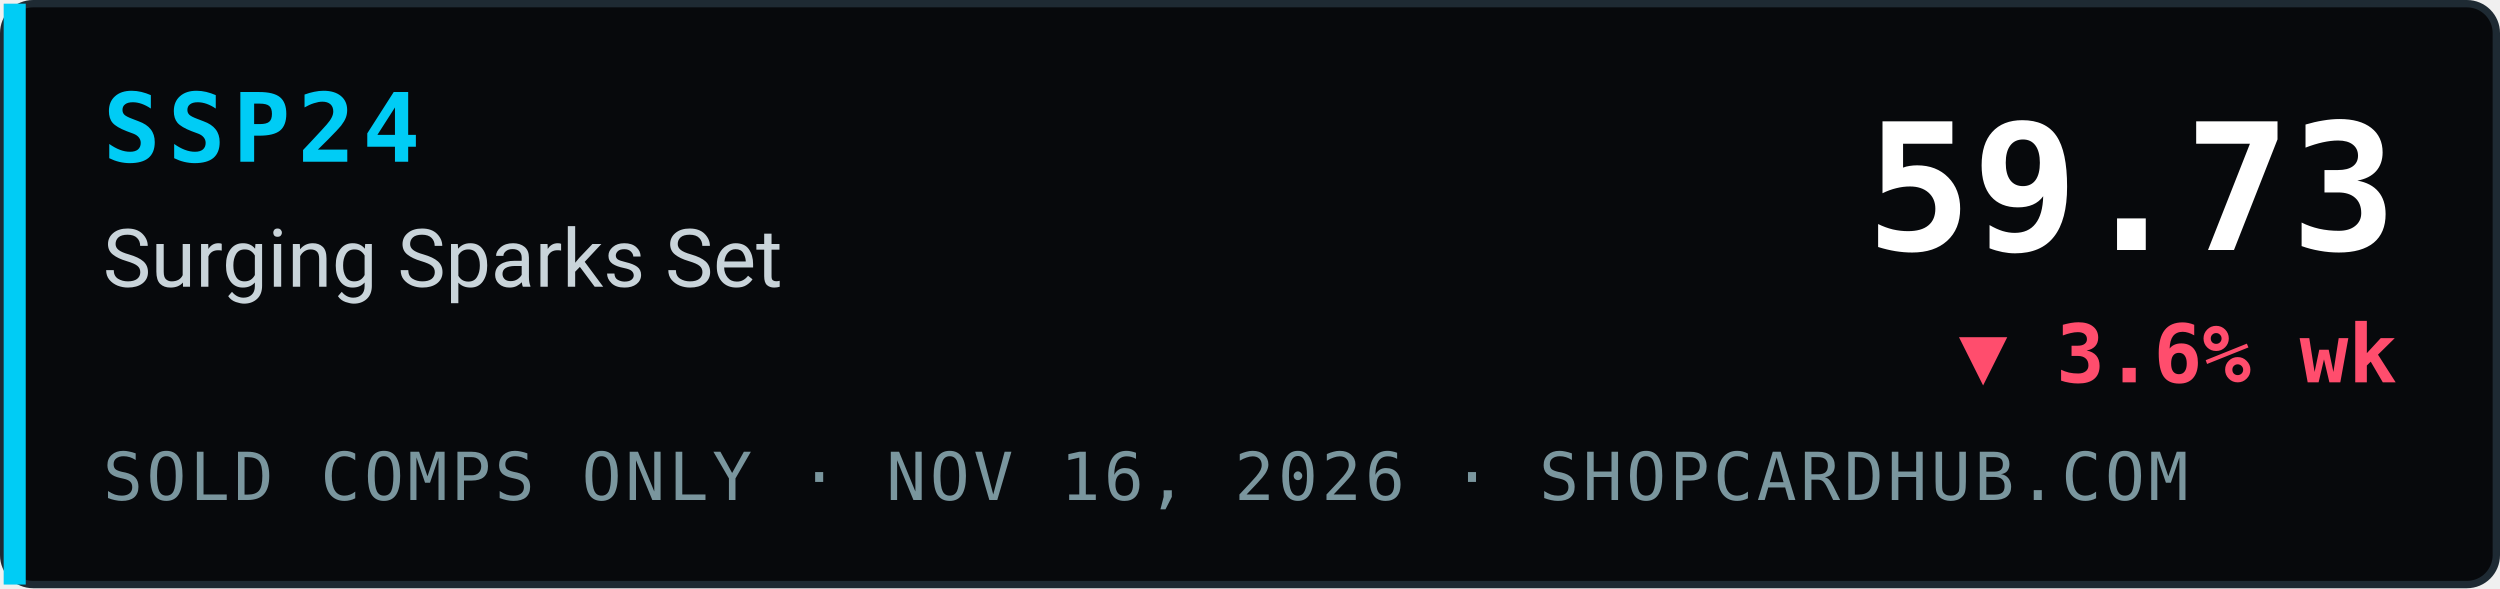
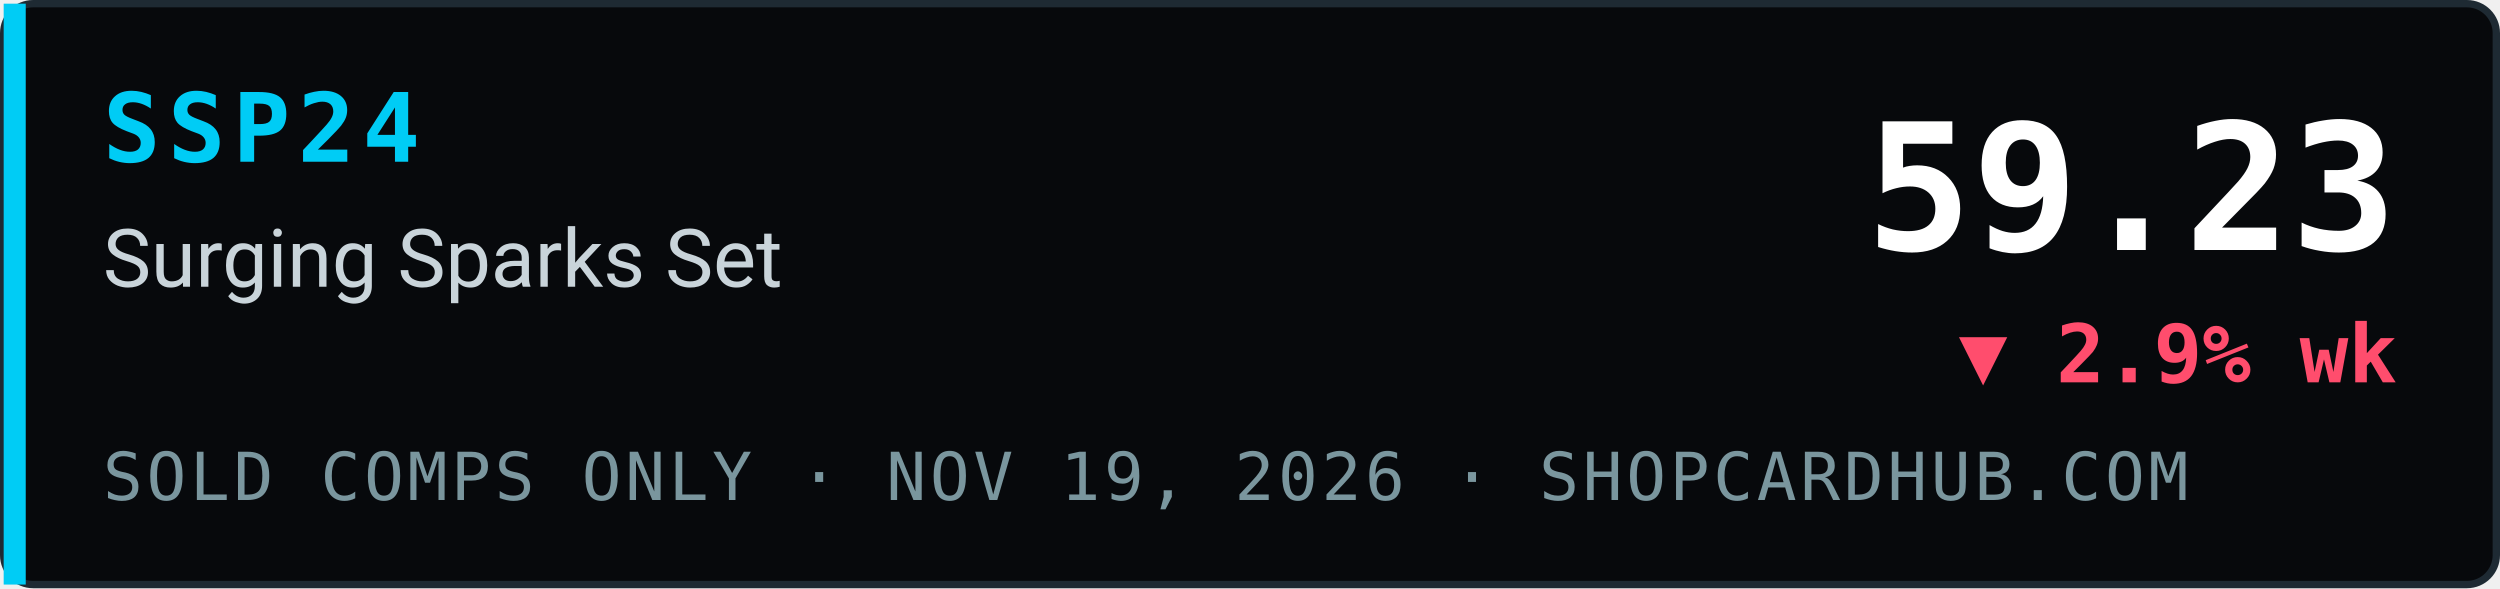
- <svg xmlns="http://www.w3.org/2000/svg" width="340" height="80" viewBox="0 0 340 80" role="img" aria-label="SSP24 Surging Sparks Set index 59.73, ▼ 3.6% wk, sold comps only, ShopCardHub">
+ <svg xmlns="http://www.w3.org/2000/svg" width="340" height="80" viewBox="0 0 340 80" role="img" aria-label="SSP24 Surging Sparks Set index 59.23, ▼ 2.9% wk, sold comps only, ShopCardHub">
  <rect x="0.5" y="0.5" width="339" height="79" rx="4" fill="#07090c" stroke="#1e2a33" />
  <rect x="0.5" y="0.5" width="3" height="79" fill="#00ccf5" />
  <text x="14" y="22" font-family="ui-monospace,SFMono-Regular,Menlo,Consolas,monospace" font-size="13" font-weight="700" fill="#00ccf5" letter-spacing="1">SSP24</text>
  <text x="14" y="39" font-family="system-ui,-apple-system,Segoe UI,Roboto,Helvetica,Arial,sans-serif" font-size="11" fill="#c9d4da">Surging Sparks Set</text>
-   <text x="14" y="68" font-family="ui-monospace,SFMono-Regular,Menlo,Consolas,monospace" font-size="9" fill="#7a969e" letter-spacing="0.5">SOLD COMPS ONLY · NOV 16, 2026 · SHOPCARDHUB.COM</text>
-   <text x="326" y="34" text-anchor="end" font-family="ui-monospace,SFMono-Regular,Menlo,Consolas,monospace" font-size="24" font-weight="700" fill="#ffffff">59.73</text>
-   <text x="326" y="52" text-anchor="end" font-family="ui-monospace,SFMono-Regular,Menlo,Consolas,monospace" font-size="11" font-weight="700" fill="#ff4d6d">▼ 3.6% wk</text>
+   <text x="14" y="68" font-family="ui-monospace,SFMono-Regular,Menlo,Consolas,monospace" font-size="9" fill="#7a969e" letter-spacing="0.5">SOLD COMPS ONLY · NOV 19, 2026 · SHOPCARDHUB.COM</text>
+   <text x="326" y="34" text-anchor="end" font-family="ui-monospace,SFMono-Regular,Menlo,Consolas,monospace" font-size="24" font-weight="700" fill="#ffffff">59.23</text>
+   <text x="326" y="52" text-anchor="end" font-family="ui-monospace,SFMono-Regular,Menlo,Consolas,monospace" font-size="11" font-weight="700" fill="#ff4d6d">▼ 2.9% wk</text>
</svg>
